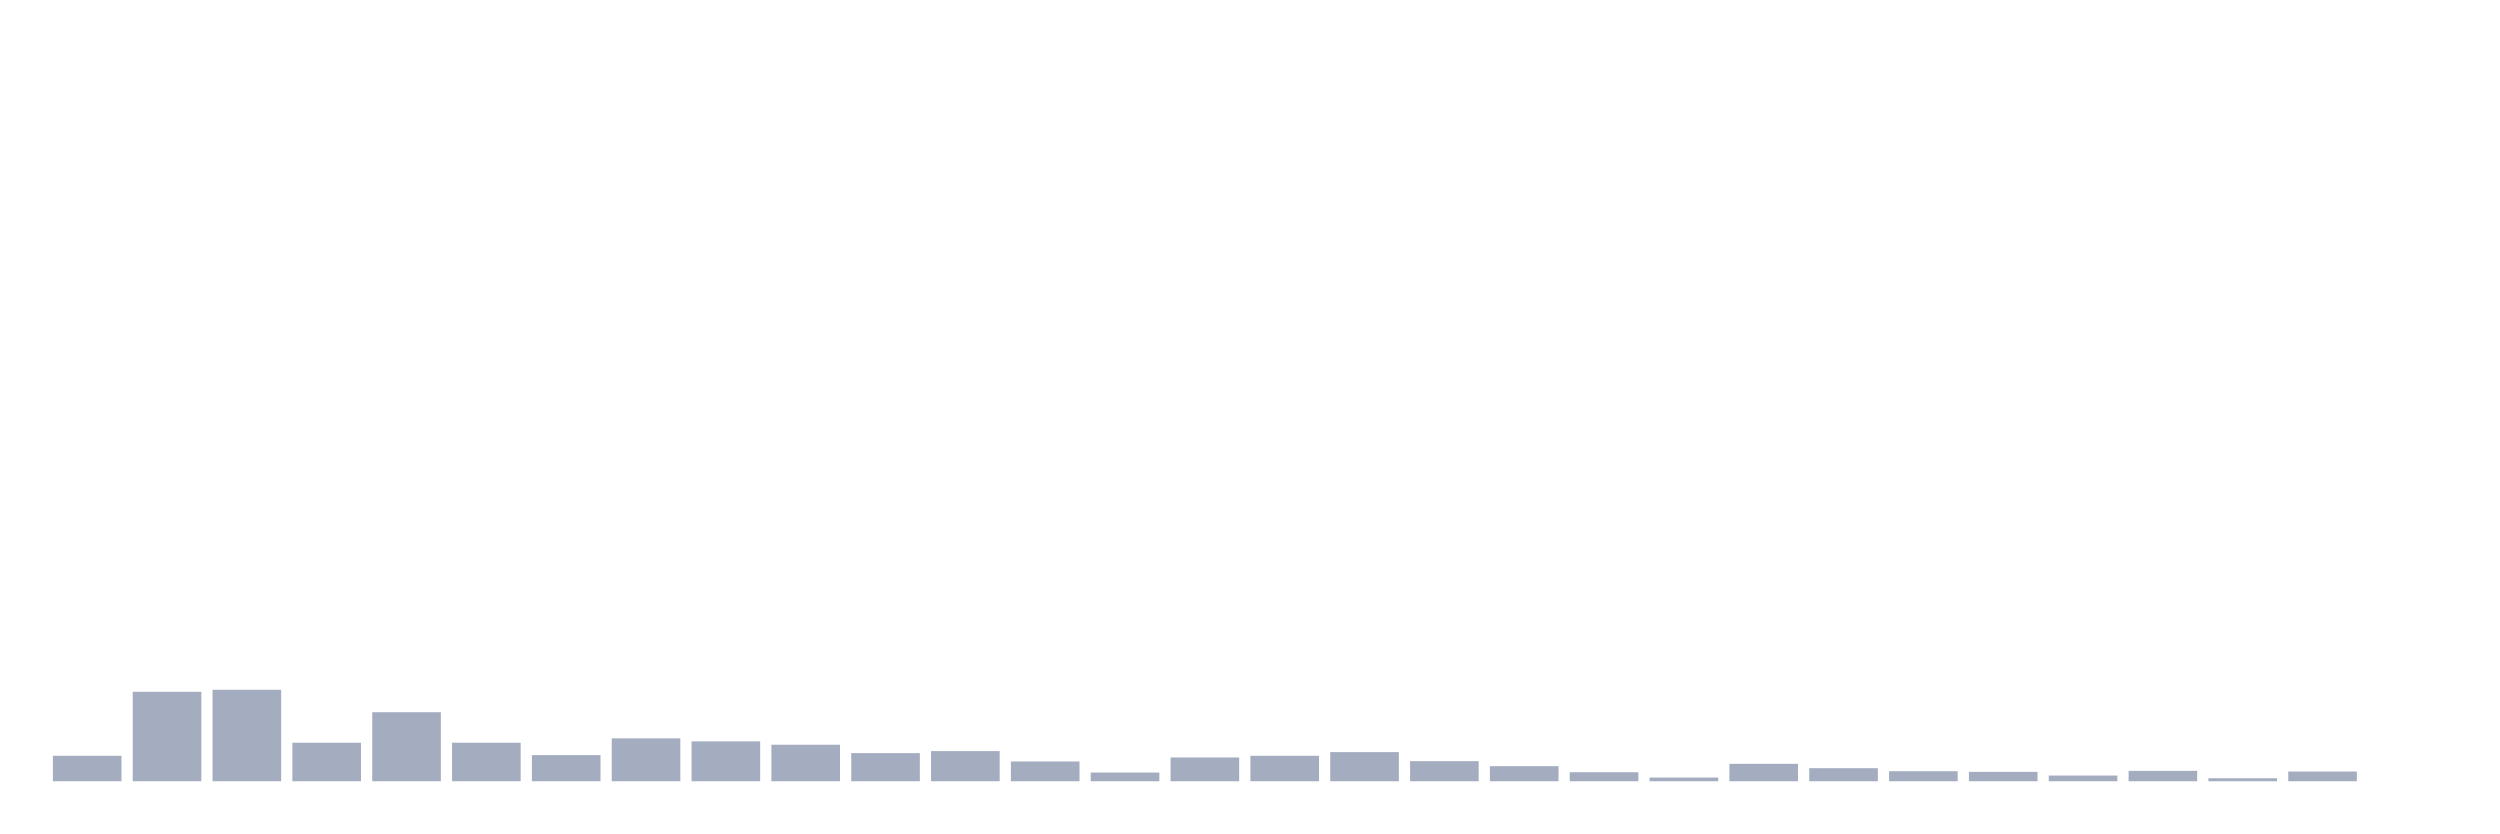
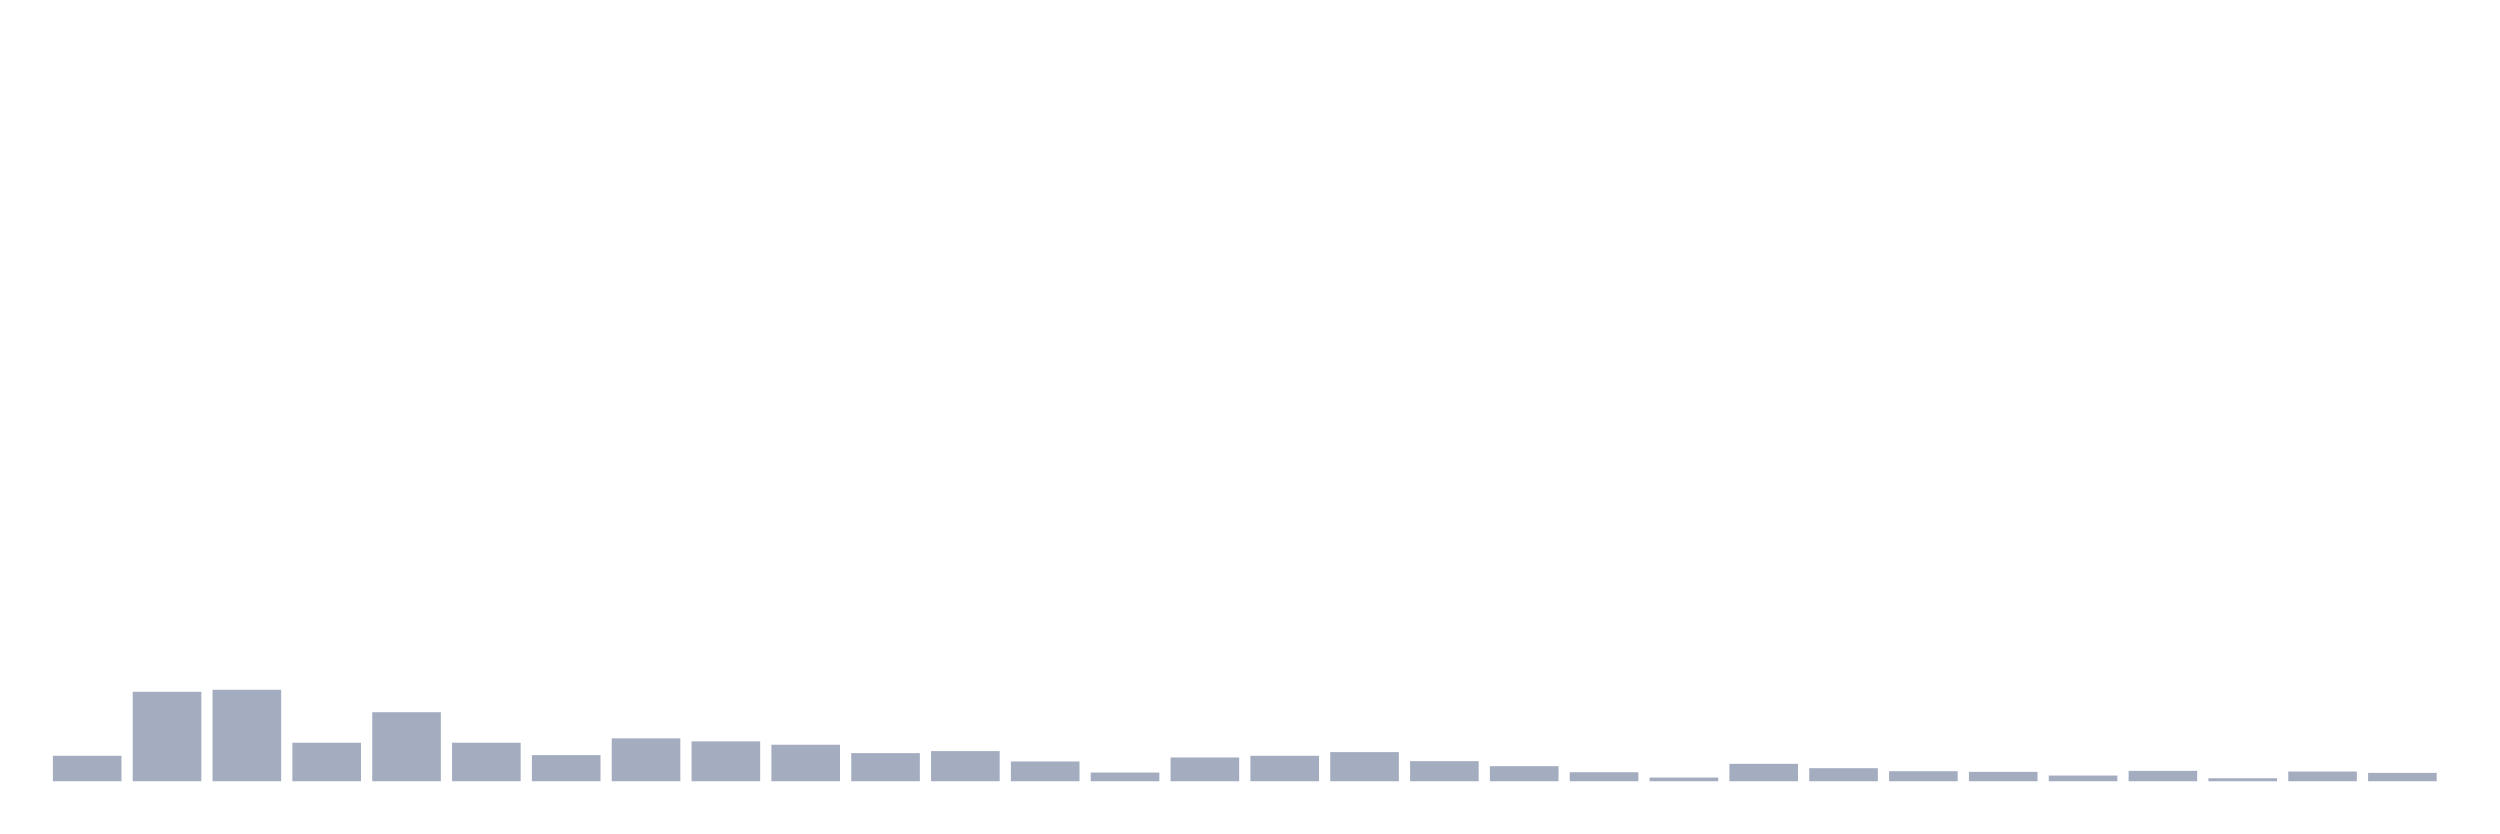
<svg xmlns="http://www.w3.org/2000/svg" viewBox="0 0 480 160">
  <g transform="translate(10,10)">
    <rect class="bar" x="0.153" width="13.175" y="135.11" height="4.89" fill="rgb(164,173,192)" />
    <rect class="bar" x="15.482" width="13.175" y="122.822" height="17.178" fill="rgb(164,173,192)" />
    <rect class="bar" x="30.81" width="13.175" y="122.436" height="17.564" fill="rgb(164,173,192)" />
    <rect class="bar" x="46.138" width="13.175" y="132.601" height="7.399" fill="rgb(164,173,192)" />
    <rect class="bar" x="61.466" width="13.175" y="126.746" height="13.254" fill="rgb(164,173,192)" />
    <rect class="bar" x="76.794" width="13.175" y="132.601" height="7.399" fill="rgb(164,173,192)" />
    <rect class="bar" x="92.123" width="13.175" y="134.982" height="5.018" fill="rgb(164,173,192)" />
    <rect class="bar" x="107.451" width="13.175" y="131.765" height="8.235" fill="rgb(164,173,192)" />
    <rect class="bar" x="122.779" width="13.175" y="132.344" height="7.656" fill="rgb(164,173,192)" />
    <rect class="bar" x="138.107" width="13.175" y="132.987" height="7.013" fill="rgb(164,173,192)" />
    <rect class="bar" x="153.436" width="13.175" y="134.596" height="5.404" fill="rgb(164,173,192)" />
    <rect class="bar" x="168.764" width="13.175" y="134.21" height="5.79" fill="rgb(164,173,192)" />
    <rect class="bar" x="184.092" width="13.175" y="136.204" height="3.796" fill="rgb(164,173,192)" />
    <rect class="bar" x="199.42" width="13.175" y="138.327" height="1.673" fill="rgb(164,173,192)" />
    <rect class="bar" x="214.748" width="13.175" y="135.432" height="4.568" fill="rgb(164,173,192)" />
    <rect class="bar" x="230.077" width="13.175" y="135.11" height="4.89" fill="rgb(164,173,192)" />
    <rect class="bar" x="245.405" width="13.175" y="134.403" height="5.597" fill="rgb(164,173,192)" />
    <rect class="bar" x="260.733" width="13.175" y="136.14" height="3.86" fill="rgb(164,173,192)" />
    <rect class="bar" x="276.061" width="13.175" y="137.105" height="2.895" fill="rgb(164,173,192)" />
    <rect class="bar" x="291.39" width="13.175" y="138.263" height="1.737" fill="rgb(164,173,192)" />
    <rect class="bar" x="306.718" width="13.175" y="139.292" height="0.708" fill="rgb(164,173,192)" />
    <rect class="bar" x="322.046" width="13.175" y="136.654" height="3.346" fill="rgb(164,173,192)" />
    <rect class="bar" x="337.374" width="13.175" y="137.491" height="2.509" fill="rgb(164,173,192)" />
    <rect class="bar" x="352.702" width="13.175" y="138.07" height="1.93" fill="rgb(164,173,192)" />
    <rect class="bar" x="368.031" width="13.175" y="138.199" height="1.801" fill="rgb(164,173,192)" />
    <rect class="bar" x="383.359" width="13.175" y="138.906" height="1.094" fill="rgb(164,173,192)" />
    <rect class="bar" x="398.687" width="13.175" y="138.006" height="1.994" fill="rgb(164,173,192)" />
    <rect class="bar" x="414.015" width="13.175" y="139.421" height="0.579" fill="rgb(164,173,192)" />
    <rect class="bar" x="429.344" width="13.175" y="138.134" height="1.866" fill="rgb(164,173,192)" />
-     <rect class="bar" x="444.672" width="13.175" y="140" height="0" fill="rgb(164,173,192)" />
+     <rect class="bar" x="444.672" width="13.175" y="138.392" height="1.608" fill="rgb(164,173,192)" />
  </g>
</svg>
